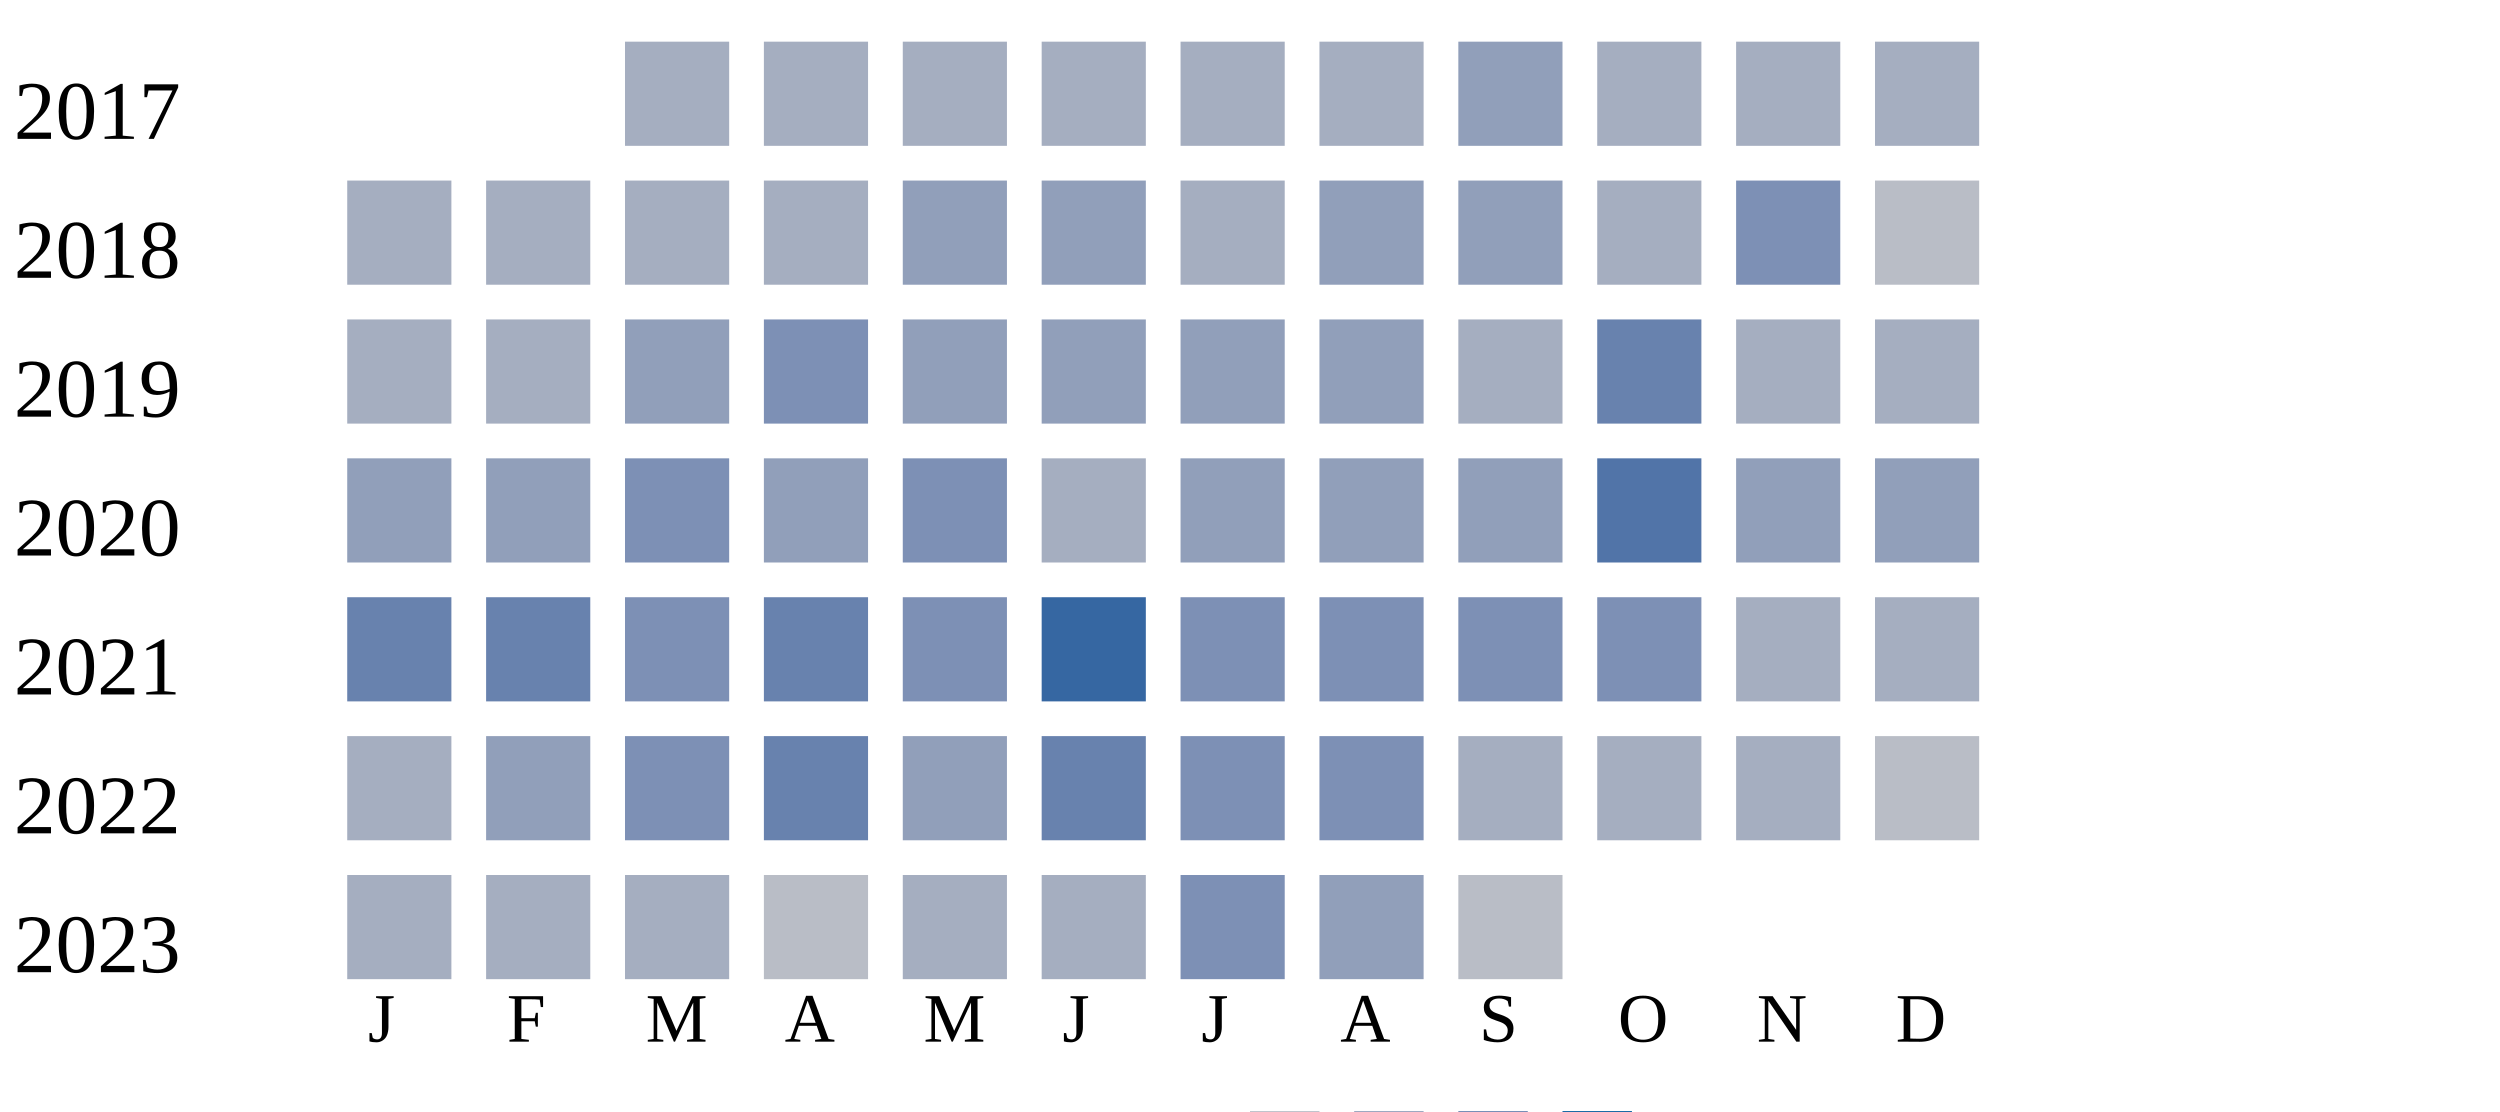
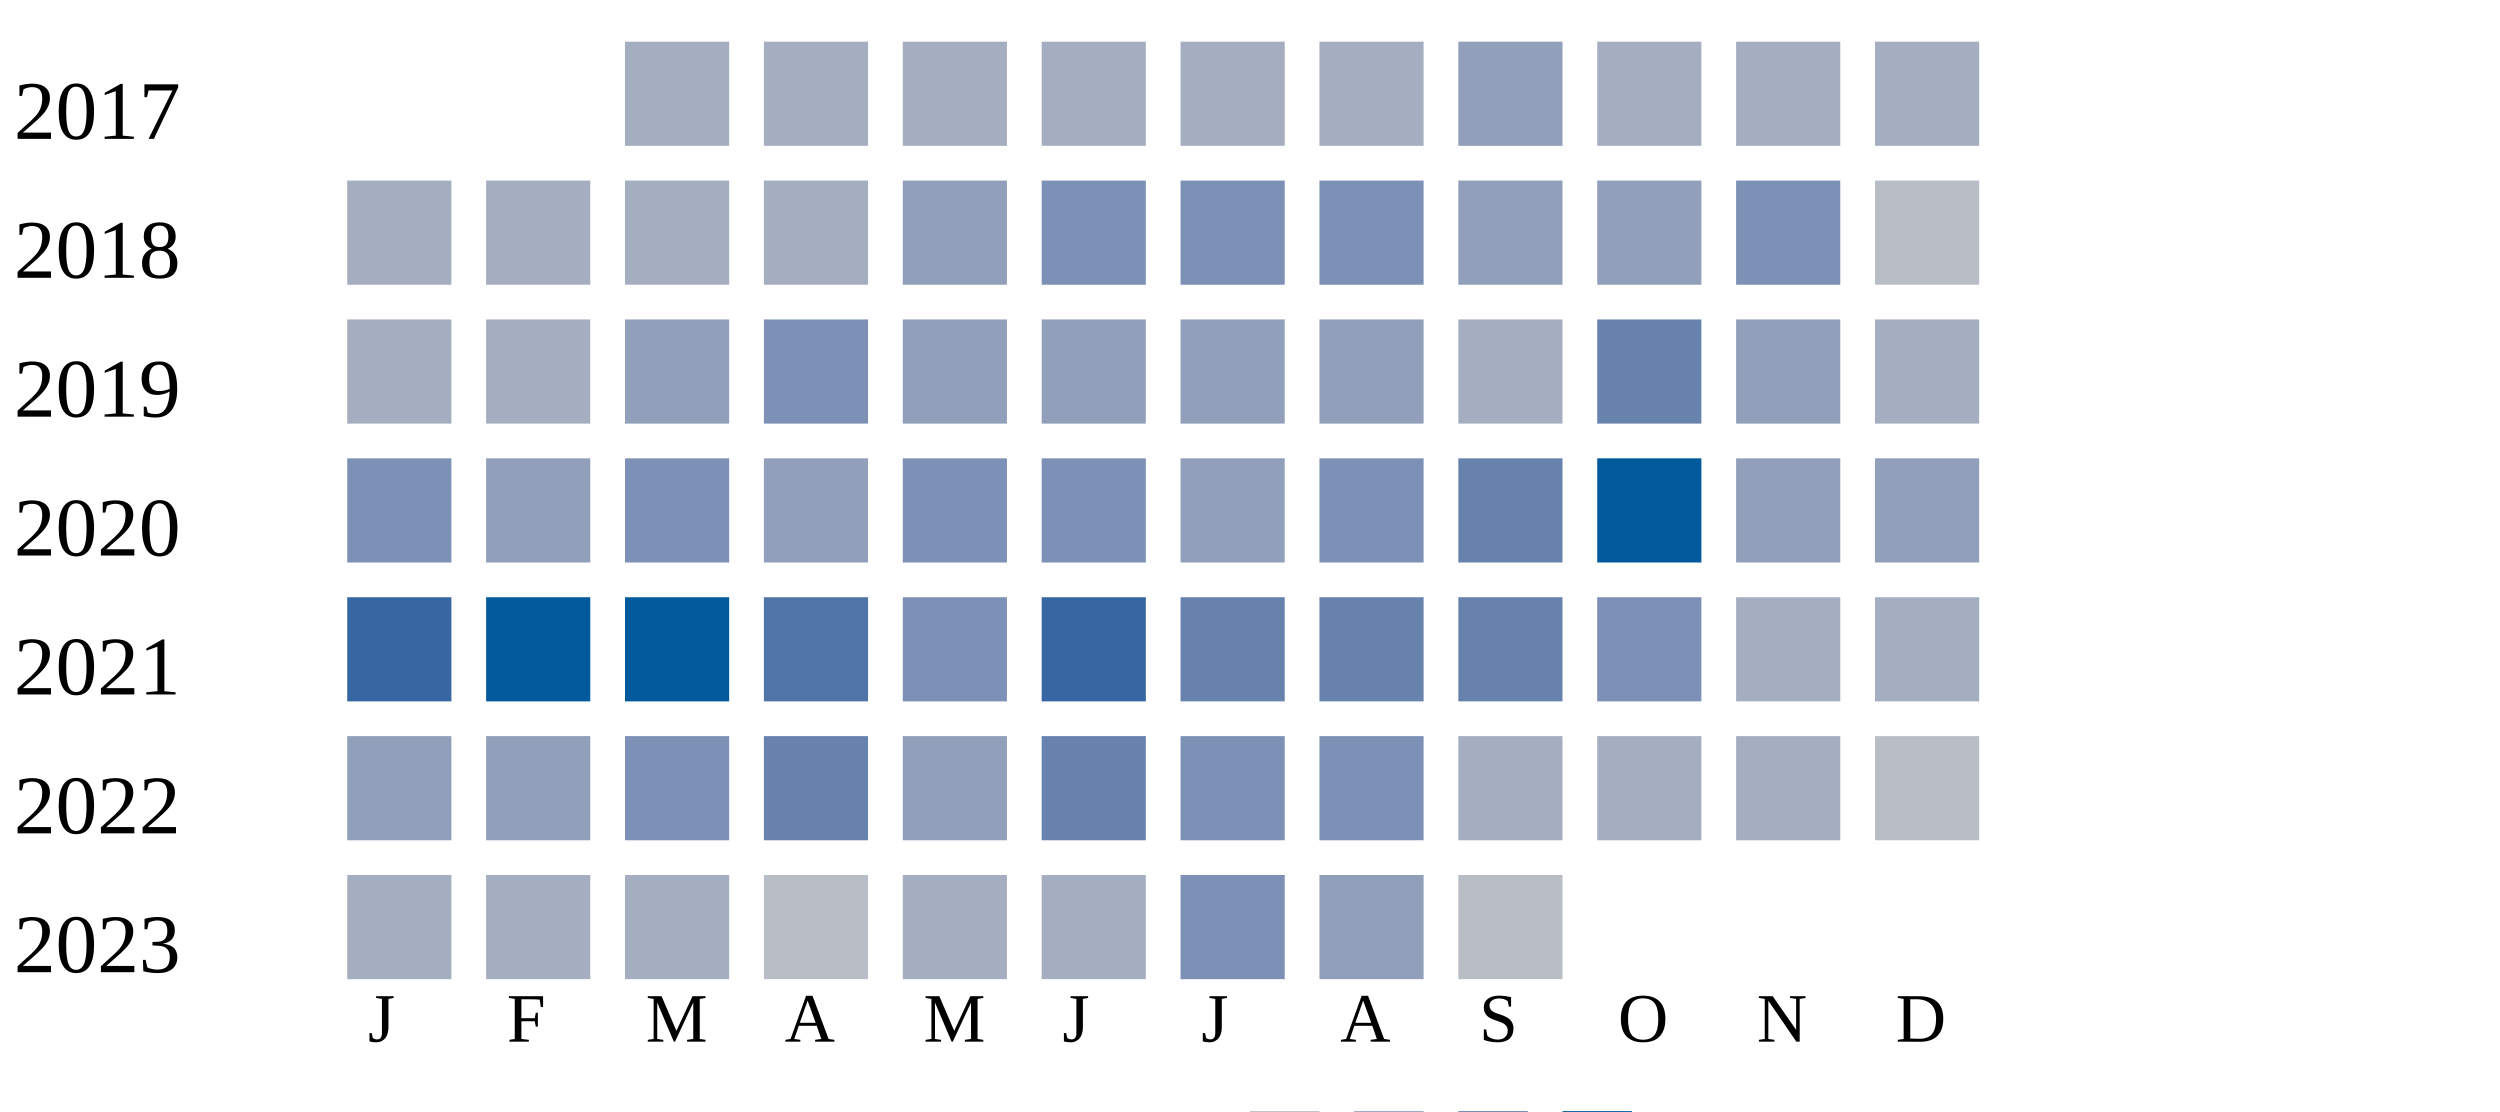
<svg xmlns="http://www.w3.org/2000/svg" width="360" height="160">
  <g transform="translate(0 0)">
    <text x="2" y="20">2017</text>
    <rect x="90" y="6" width="15" height="15" fill="#a5aec0" />
    <rect x="110" y="6" width="15" height="15" fill="#a5aec0" />
    <rect x="130" y="6" width="15" height="15" fill="#a5aec0" />
    <rect x="150" y="6" width="15" height="15" fill="#a5aec0" />
    <rect x="170" y="6" width="15" height="15" fill="#a5aec0" />
    <rect x="190" y="6" width="15" height="15" fill="#a5aec0" />
    <rect x="210" y="6" width="15" height="15" fill="#919fba" />
    <rect x="230" y="6" width="15" height="15" fill="#a5aec0" />
    <rect x="250" y="6" width="15" height="15" fill="#a5aec0" />
    <rect x="270" y="6" width="15" height="15" fill="#a5aec0" />
  </g>
  <g transform="translate(0 20)">
    <text x="2" y="20">2018</text>
    <rect x="50" y="6" width="15" height="15" fill="#a5aec0" />
    <rect x="70" y="6" width="15" height="15" fill="#a5aec0" />
    <rect x="90" y="6" width="15" height="15" fill="#a5aec0" />
    <rect x="110" y="6" width="15" height="15" fill="#a5aec0" />
    <rect x="130" y="6" width="15" height="15" fill="#919fba" />
-     <rect x="150" y="6" width="15" height="15" fill="#919fba" />
-     <rect x="170" y="6" width="15" height="15" fill="#a5aec0" />
-     <rect x="190" y="6" width="15" height="15" fill="#919fba" />
+     <rect x="150" y="6" width="15" height="15" fill="#7d90b5" />
+     <rect x="170" y="6" width="15" height="15" fill="#7d90b5" />
+     <rect x="190" y="6" width="15" height="15" fill="#7d90b5" />
    <rect x="210" y="6" width="15" height="15" fill="#919fba" />
-     <rect x="230" y="6" width="15" height="15" fill="#a5aec0" />
+     <rect x="230" y="6" width="15" height="15" fill="#919fba" />
    <rect x="250" y="6" width="15" height="15" fill="#7d90b5" />
    <rect x="270" y="6" width="15" height="15" fill="#b9bdc6" />
  </g>
  <g transform="translate(0 40)">
    <text x="2" y="20">2019</text>
    <rect x="50" y="6" width="15" height="15" fill="#a5aec0" />
    <rect x="70" y="6" width="15" height="15" fill="#a5aec0" />
    <rect x="90" y="6" width="15" height="15" fill="#919fba" />
    <rect x="110" y="6" width="15" height="15" fill="#7d90b5" />
    <rect x="130" y="6" width="15" height="15" fill="#919fba" />
    <rect x="150" y="6" width="15" height="15" fill="#919fba" />
    <rect x="170" y="6" width="15" height="15" fill="#919fba" />
    <rect x="190" y="6" width="15" height="15" fill="#919fba" />
    <rect x="210" y="6" width="15" height="15" fill="#a5aec0" />
    <rect x="230" y="6" width="15" height="15" fill="#6882ae" />
-     <rect x="250" y="6" width="15" height="15" fill="#a5aec0" />
+     <rect x="250" y="6" width="15" height="15" fill="#919fba" />
    <rect x="270" y="6" width="15" height="15" fill="#a5aec0" />
  </g>
  <g transform="translate(0 60)">
    <text x="2" y="20">2020</text>
-     <rect x="50" y="6" width="15" height="15" fill="#919fba" />
+     <rect x="50" y="6" width="15" height="15" fill="#7d90b5" />
    <rect x="70" y="6" width="15" height="15" fill="#919fba" />
    <rect x="90" y="6" width="15" height="15" fill="#7d90b5" />
    <rect x="110" y="6" width="15" height="15" fill="#919fba" />
    <rect x="130" y="6" width="15" height="15" fill="#7d90b5" />
-     <rect x="150" y="6" width="15" height="15" fill="#a5aec0" />
+     <rect x="150" y="6" width="15" height="15" fill="#7d90b5" />
    <rect x="170" y="6" width="15" height="15" fill="#919fba" />
-     <rect x="190" y="6" width="15" height="15" fill="#919fba" />
-     <rect x="210" y="6" width="15" height="15" fill="#919fba" />
-     <rect x="230" y="6" width="15" height="15" fill="#5174a8" />
+     <rect x="190" y="6" width="15" height="15" fill="#7d90b5" />
+     <rect x="210" y="6" width="15" height="15" fill="#6882ae" />
+     <rect x="230" y="6" width="15" height="15" fill="#005a9c" />
    <rect x="250" y="6" width="15" height="15" fill="#919fba" />
    <rect x="270" y="6" width="15" height="15" fill="#919fba" />
  </g>
  <g transform="translate(0 80)">
    <text x="2" y="20">2021</text>
-     <rect x="50" y="6" width="15" height="15" fill="#6882ae" />
-     <rect x="70" y="6" width="15" height="15" fill="#6882ae" />
-     <rect x="90" y="6" width="15" height="15" fill="#7d90b5" />
-     <rect x="110" y="6" width="15" height="15" fill="#6882ae" />
+     <rect x="50" y="6" width="15" height="15" fill="#3667a2" />
+     <rect x="70" y="6" width="15" height="15" fill="#005a9c" />
+     <rect x="90" y="6" width="15" height="15" fill="#005a9c" />
+     <rect x="110" y="6" width="15" height="15" fill="#5174a8" />
    <rect x="130" y="6" width="15" height="15" fill="#7d90b5" />
    <rect x="150" y="6" width="15" height="15" fill="#3667a2" />
-     <rect x="170" y="6" width="15" height="15" fill="#7d90b5" />
-     <rect x="190" y="6" width="15" height="15" fill="#7d90b5" />
-     <rect x="210" y="6" width="15" height="15" fill="#7d90b5" />
+     <rect x="170" y="6" width="15" height="15" fill="#6882ae" />
+     <rect x="190" y="6" width="15" height="15" fill="#6882ae" />
+     <rect x="210" y="6" width="15" height="15" fill="#6882ae" />
    <rect x="230" y="6" width="15" height="15" fill="#7d90b5" />
    <rect x="250" y="6" width="15" height="15" fill="#a5aec0" />
    <rect x="270" y="6" width="15" height="15" fill="#a5aec0" />
  </g>
  <g transform="translate(0 100)">
    <text x="2" y="20">2022</text>
-     <rect x="50" y="6" width="15" height="15" fill="#a5aec0" />
+     <rect x="50" y="6" width="15" height="15" fill="#919fba" />
    <rect x="70" y="6" width="15" height="15" fill="#919fba" />
    <rect x="90" y="6" width="15" height="15" fill="#7d90b5" />
    <rect x="110" y="6" width="15" height="15" fill="#6882ae" />
    <rect x="130" y="6" width="15" height="15" fill="#919fba" />
    <rect x="150" y="6" width="15" height="15" fill="#6882ae" />
    <rect x="170" y="6" width="15" height="15" fill="#7d90b5" />
    <rect x="190" y="6" width="15" height="15" fill="#7d90b5" />
    <rect x="210" y="6" width="15" height="15" fill="#a5aec0" />
    <rect x="230" y="6" width="15" height="15" fill="#a5aec0" />
    <rect x="250" y="6" width="15" height="15" fill="#a5aec0" />
    <rect x="270" y="6" width="15" height="15" fill="#b9bdc6" />
  </g>
  <g transform="translate(0 120)">
    <text x="2" y="20">2023</text>
    <rect x="50" y="6" width="15" height="15" fill="#a5aec0" />
    <rect x="70" y="6" width="15" height="15" fill="#a5aec0" />
    <rect x="90" y="6" width="15" height="15" fill="#a5aec0" />
    <rect x="110" y="6" width="15" height="15" fill="#b9bdc6" />
    <rect x="130" y="6" width="15" height="15" fill="#a5aec0" />
    <rect x="150" y="6" width="15" height="15" fill="#a5aec0" />
    <rect x="170" y="6" width="15" height="15" fill="#7d90b5" />
    <rect x="190" y="6" width="15" height="15" fill="#919fba" />
    <rect x="210" y="6" width="15" height="15" fill="#b9bdc6" />
  </g>
  <text style="font-size: 10px; text-align: center" x="53" y="150">J</text>
  <text style="font-size: 10px; text-align: center" x="73" y="150">F</text>
  <text style="font-size: 10px; text-align: center" x="93" y="150">M</text>
  <text style="font-size: 10px; text-align: center" x="113" y="150">A</text>
  <text style="font-size: 10px; text-align: center" x="133" y="150">M</text>
  <text style="font-size: 10px; text-align: center" x="153" y="150">J</text>
  <text style="font-size: 10px; text-align: center" x="173" y="150">J</text>
  <text style="font-size: 10px; text-align: center" x="193" y="150">A</text>
  <text style="font-size: 10px; text-align: center" x="213" y="150">S</text>
  <text style="font-size: 10px; text-align: center" x="233" y="150">O</text>
  <text style="font-size: 10px; text-align: center" x="253" y="150">N</text>
  <text style="font-size: 10px; text-align: center" x="273" y="150">D</text>
  <text style="font-size: 10px;" x="155" y="169">Less</text>
  <rect fill="#b9bdc6" width="10" height="10" x="180" y="160" />
  <rect fill="#919fba" width="10" height="10" x="195" y="160" />
  <rect fill="#6882ae" width="10" height="10" x="210" y="160" />
  <rect fill="#005a9c" width="10" height="10" x="225" y="160" />
  <text x="240" y="169" style="font-size: 10px;">More</text>
</svg>
